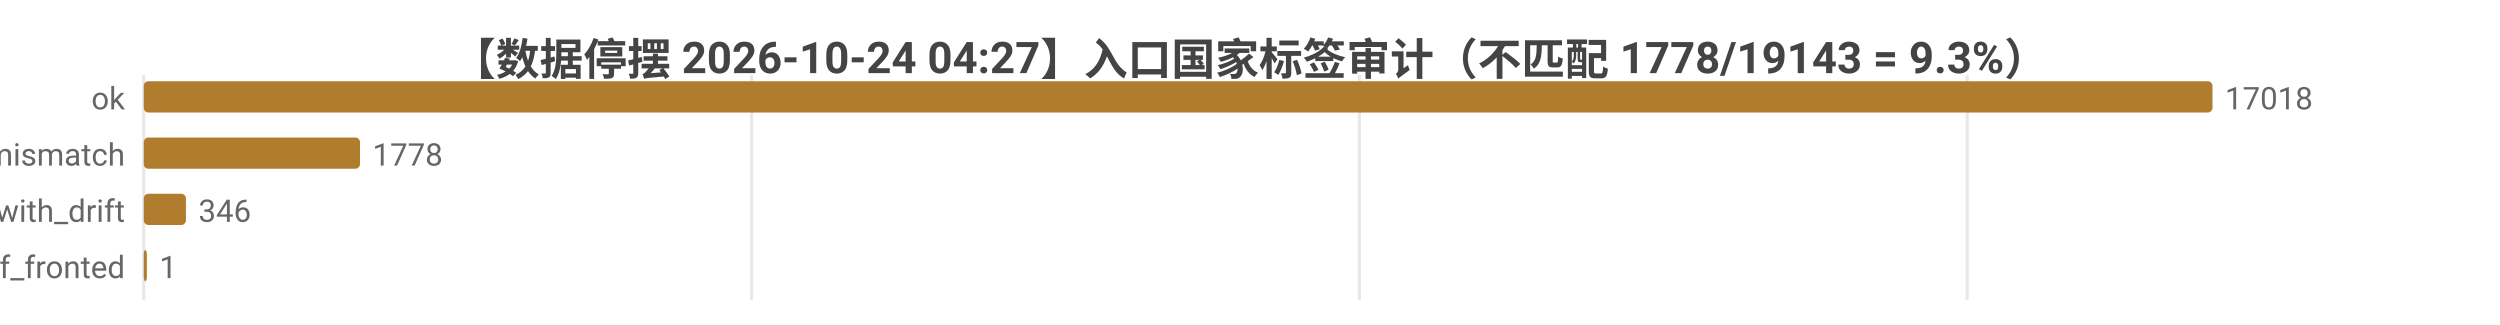
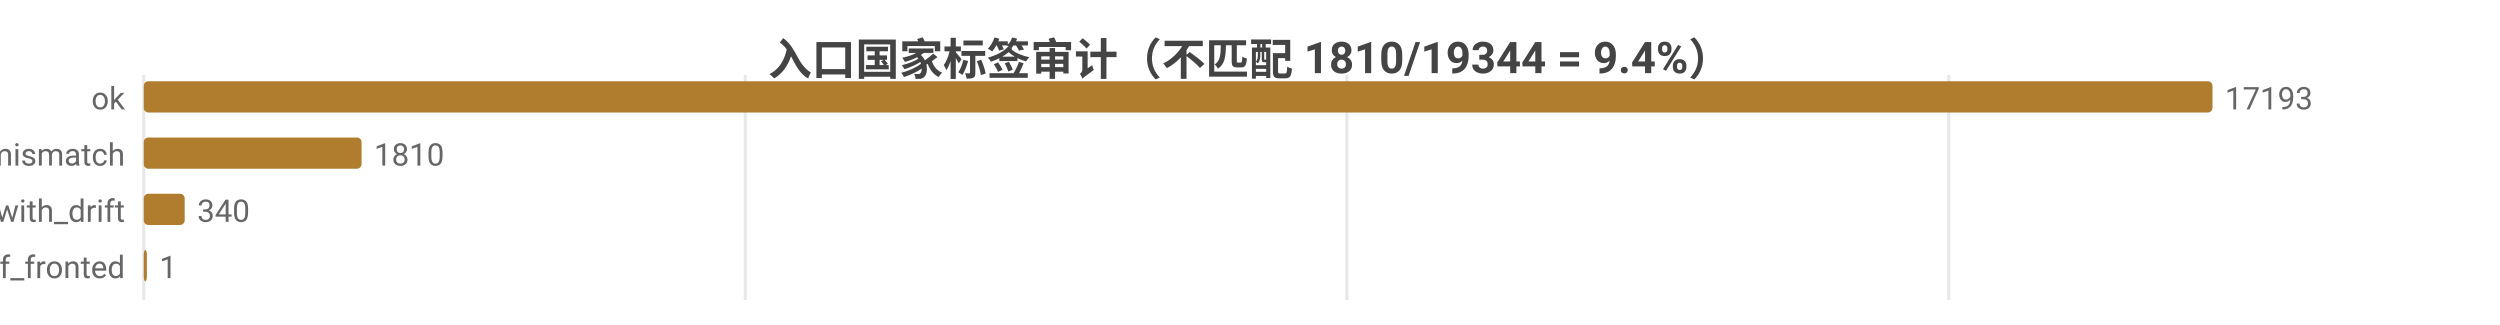
<svg xmlns="http://www.w3.org/2000/svg" width="800" height="104" viewBox="0 0 800 104">
  <rect width="800" height="104" fill="#ffffff" />
  <style>text{font-family:system-ui,-apple-system,'Segoe UI',Roboto,'PingFang SC','Microsoft YaHei','Noto Sans CJK SC',sans-serif}.g{stroke:#e8e8e8;stroke-width:1}.a{stroke:#999;stroke-width:1}.t{font-size:10px;fill:#666}.m{font-size:10px;text-anchor:middle;fill:#666}.e{font-size:10px;text-anchor:end;fill:#666}.l{font-size:11px;fill:#333}.tt{font-size:14px;font-weight:600;text-anchor:middle;fill:#444}.em{font-size:13px;text-anchor:middle;fill:#999}</style>
-   <text class="tt" x="400.0" y="24">【数据停摆 2026-10-24 04:27】入口国家标签审计（不匹配 1778/19143 = 9.3%）</text>
+   <text class="tt" x="400.0" y="24">入口国家标签审计（不匹配 1810/19344 = 9.4%）</text>
  <line class="g" x1="46" y1="24" x2="46" y2="96" />
-   <line class="g" x1="240.5" y1="24" x2="240.5" y2="96" />
-   <line class="g" x1="435.0" y1="24" x2="435.0" y2="96" />
-   <line class="g" x1="629.5" y1="24" x2="629.5" y2="96" />
+   <line class="g" x1="238.5" y1="24" x2="238.5" y2="96" />
+   <line class="g" x1="431.0" y1="24" x2="431.0" y2="96" />
+   <line class="g" x1="623.6" y1="24" x2="623.6" y2="96" />
  <text class="e" x="40" y="35">ok</text>
  <rect x="46" y="26" width="662" height="10" fill="#b07d2e" rx="1.5" />
-   <text class="t" x="712" y="35">17018</text>
+   <text class="t" x="712" y="35">17193</text>
  <text class="e" x="40" y="53">tag_mismatch</text>
-   <rect x="46" y="44" width="69.2" height="10" fill="#b07d2e" rx="1.5" />
-   <text class="t" x="119.2" y="53">1778</text>
+   <rect x="46" y="44" width="69.7" height="10" fill="#b07d2e" rx="1.5" />
+   <text class="t" x="119.7" y="53">1810</text>
  <text class="e" x="40" y="71">ok_with_drift</text>
-   <rect x="46" y="62" width="13.5" height="10" fill="#b07d2e" rx="1.5" />
-   <text class="t" x="63.5" y="71">346</text>
+   <rect x="46" y="62" width="13.1" height="10" fill="#b07d2e" rx="1.5" />
+   <text class="t" x="63.1" y="71">340</text>
  <text class="e" x="40" y="89">cf_fronted</text>
  <rect x="46" y="80" width="1" height="10" fill="#b07d2e" rx="1.5" />
  <text class="t" x="51" y="89">1</text>
</svg>
